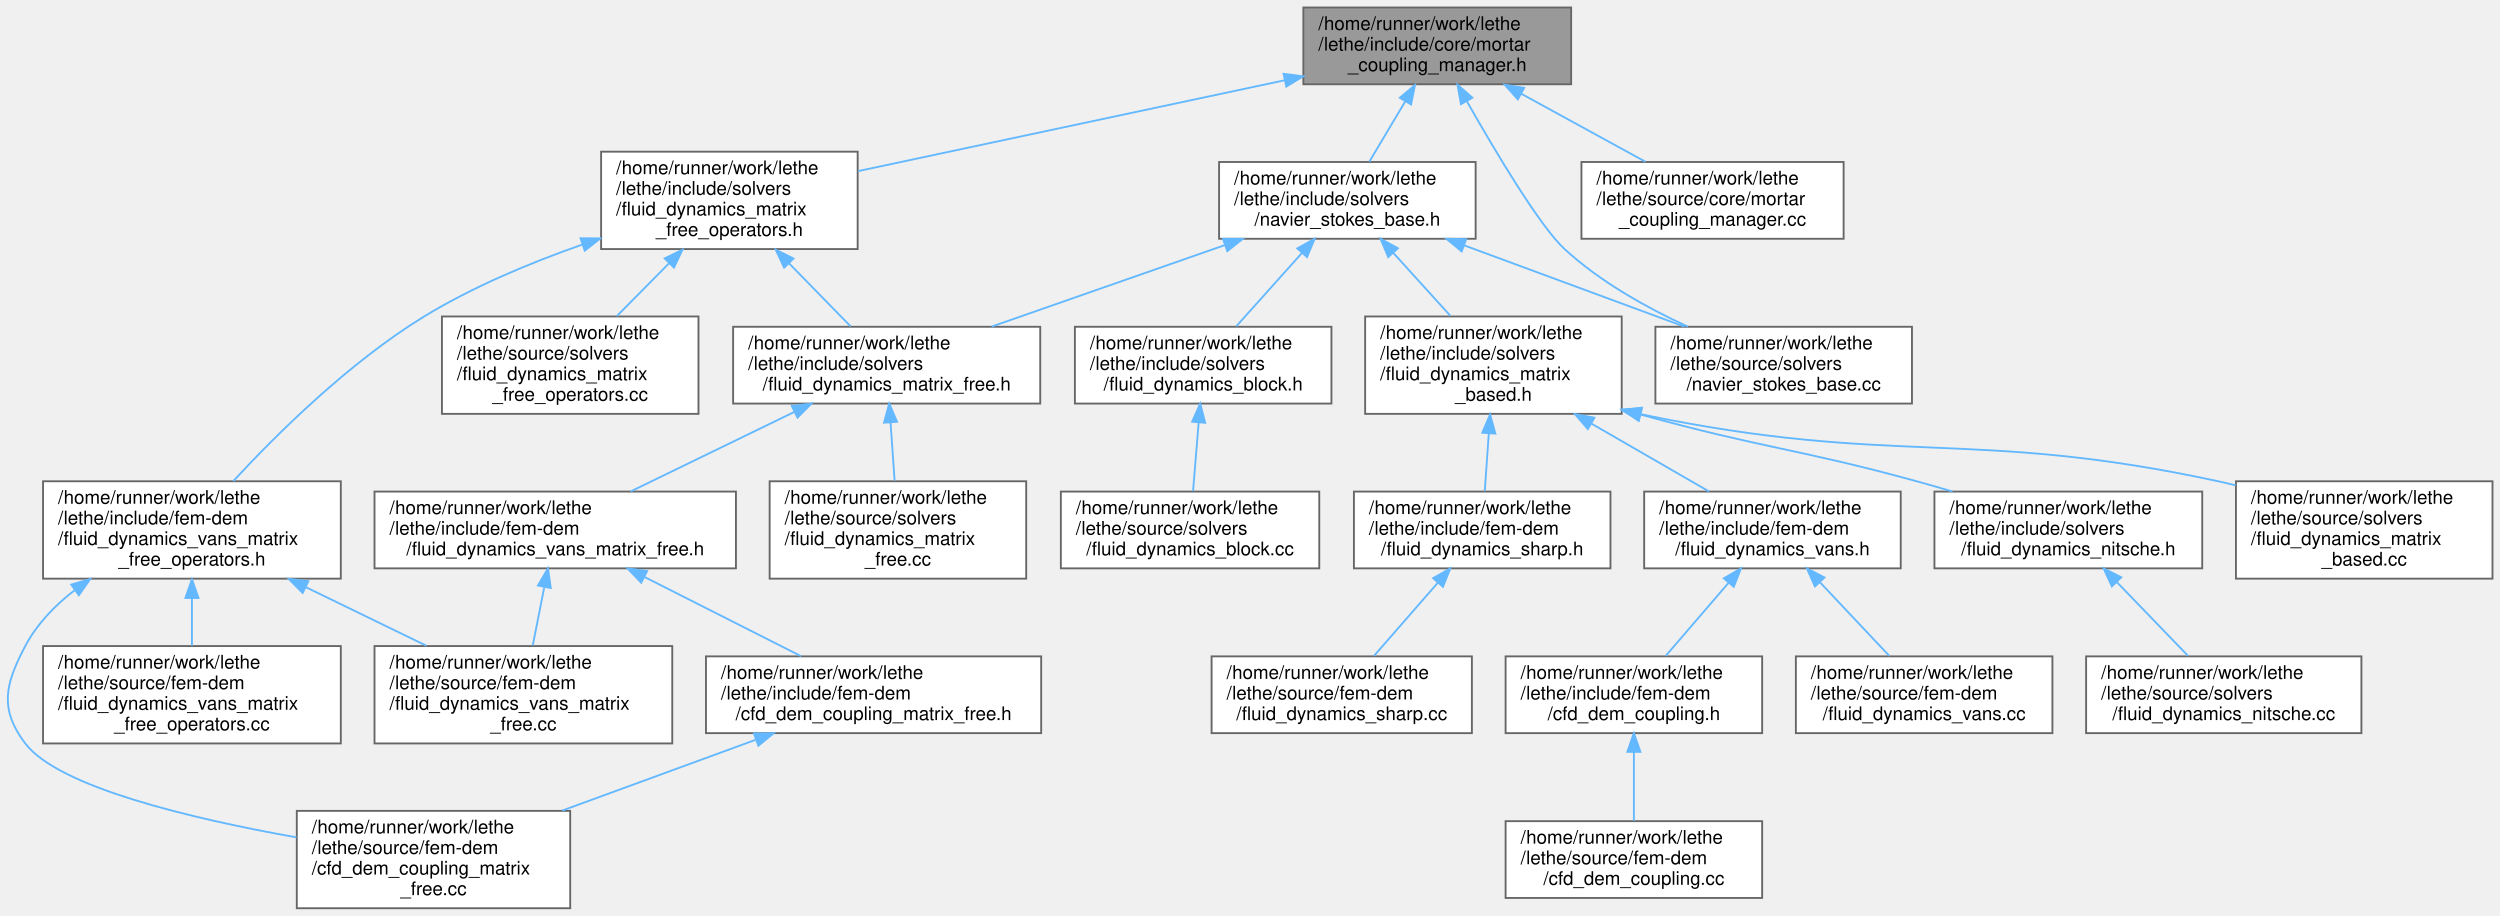
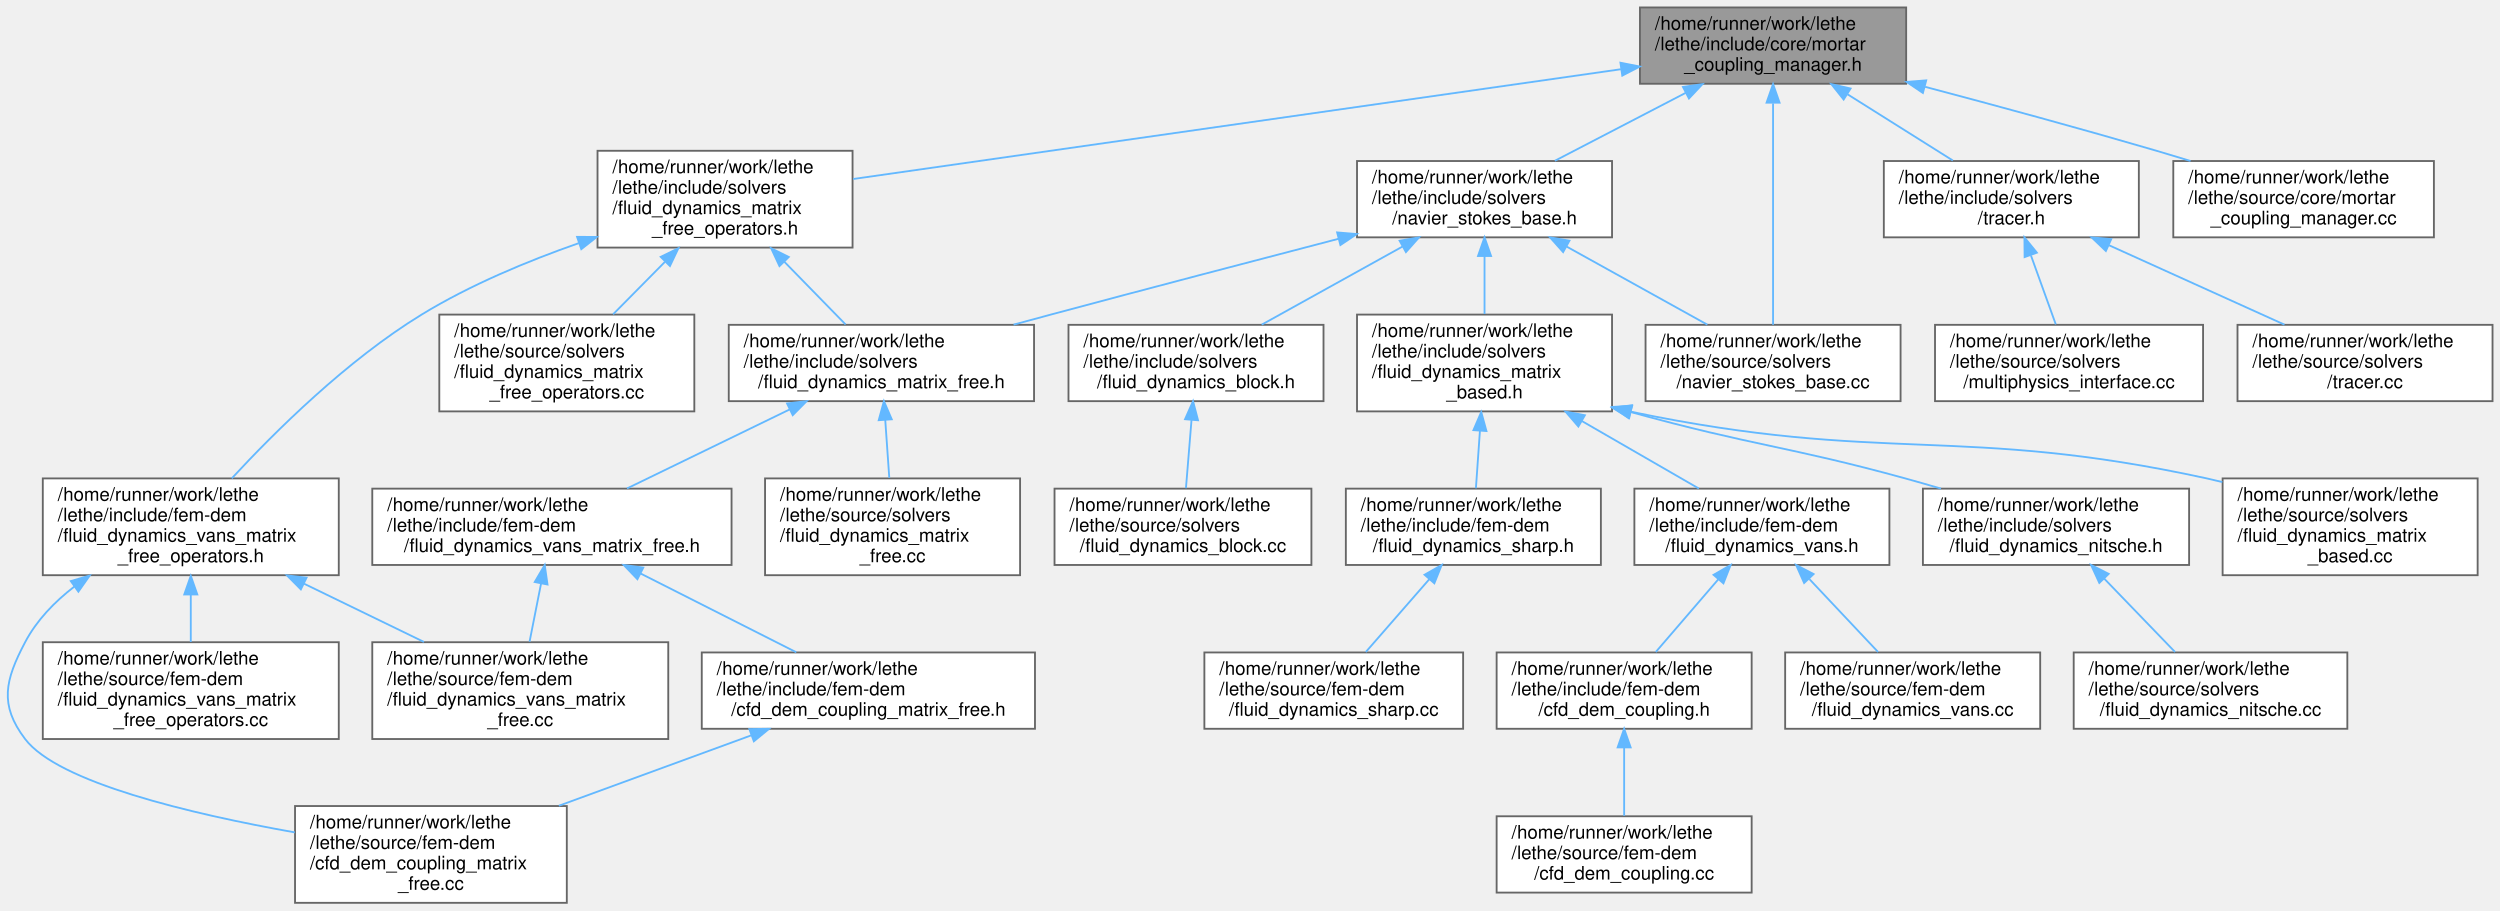
- <svg xmlns="http://www.w3.org/2000/svg" xmlns:xlink="http://www.w3.org/1999/xlink" width="1335pt" height="489pt" viewBox="0.00 0.00 1334.98 489.00">
+ <svg xmlns="http://www.w3.org/2000/svg" xmlns:xlink="http://www.w3.org/1999/xlink" width="1343pt" height="489pt" viewBox="0.00 0.00 1342.98 489.00">
  <g id="graph0" class="graph" transform="scale(1 1) rotate(0) translate(4 485)">
    <g id="Node000001" class="node">
      <g id="a_Node000001">
        <a xlink:title=" ">
-           <polygon fill="#999999" stroke="#666666" points="834.98,-481 691.98,-481 691.98,-440 834.98,-440 834.98,-481" />
-           <text text-anchor="start" x="699.98" y="-469" font-family="Helvetica,sans-Serif" font-size="10.00">/home/runner/work/lethe</text>
-           <text text-anchor="start" x="699.98" y="-458" font-family="Helvetica,sans-Serif" font-size="10.00">/lethe/include/core/mortar</text>
-           <text text-anchor="middle" x="763.48" y="-447" font-family="Helvetica,sans-Serif" font-size="10.00">_coupling_manager.h</text>
+           <polygon fill="#999999" stroke="#666666" points="1019.98,-481 876.98,-481 876.98,-440 1019.98,-440 1019.98,-481" />
+           <text text-anchor="start" x="884.98" y="-469" font-family="Helvetica,sans-Serif" font-size="10.00">/home/runner/work/lethe</text>
+           <text text-anchor="start" x="884.98" y="-458" font-family="Helvetica,sans-Serif" font-size="10.00">/lethe/include/core/mortar</text>
+           <text text-anchor="middle" x="948.48" y="-447" font-family="Helvetica,sans-Serif" font-size="10.00">_coupling_manager.h</text>
        </a>
      </g>
    </g>
    <g id="Node000002" class="node">
      <g id="a_Node000002">
        <a xlink:href="fluid__dynamics__matrix__free__operators_8h.html" target="_top" xlink:title=" ">
          <polygon fill="white" stroke="#666666" points="453.98,-404 316.98,-404 316.98,-352 453.98,-352 453.98,-404" />
          <text text-anchor="start" x="324.98" y="-392" font-family="Helvetica,sans-Serif" font-size="10.00">/home/runner/work/lethe</text>
          <text text-anchor="start" x="324.98" y="-381" font-family="Helvetica,sans-Serif" font-size="10.00">/lethe/include/solvers</text>
          <text text-anchor="start" x="324.98" y="-370" font-family="Helvetica,sans-Serif" font-size="10.00">/fluid_dynamics_matrix</text>
          <text text-anchor="middle" x="385.48" y="-359" font-family="Helvetica,sans-Serif" font-size="10.00">_free_operators.h</text>
        </a>
      </g>
    </g>
    <g id="edge1_Node000001_Node000002" class="edge">
      <g id="a_edge1_Node000001_Node000002">
        <a xlink:title=" ">
-           <path fill="none" stroke="#63b8ff" d="M682.12,-442.17C614.16,-427.7 518.34,-407.3 454.18,-393.63" />
-           <polygon fill="#63b8ff" stroke="#63b8ff" points="681.42,-445.6 691.93,-444.26 682.88,-438.76 681.42,-445.6" />
+           <path fill="none" stroke="#63b8ff" d="M866.73,-447.81C755.51,-431.91 558.47,-403.73 454.36,-388.85" />
+           <polygon fill="#63b8ff" stroke="#63b8ff" points="866.49,-451.31 876.89,-449.26 867.48,-444.38 866.49,-451.31" />
        </a>
      </g>
    </g>
    <g id="Node000012" class="node">
      <g id="a_Node000012">
        <a xlink:href="navier__stokes__base_8h.html" target="_top" xlink:title=" ">
-           <polygon fill="white" stroke="#666666" points="783.98,-398.5 646.98,-398.5 646.98,-357.5 783.98,-357.5 783.98,-398.5" />
-           <text text-anchor="start" x="654.98" y="-386.5" font-family="Helvetica,sans-Serif" font-size="10.00">/home/runner/work/lethe</text>
-           <text text-anchor="start" x="654.98" y="-375.5" font-family="Helvetica,sans-Serif" font-size="10.00">/lethe/include/solvers</text>
-           <text text-anchor="middle" x="715.48" y="-364.5" font-family="Helvetica,sans-Serif" font-size="10.00">/navier_stokes_base.h</text>
+           <polygon fill="white" stroke="#666666" points="861.98,-398.5 724.98,-398.5 724.98,-357.5 861.98,-357.5 861.98,-398.5" />
+           <text text-anchor="start" x="732.98" y="-386.5" font-family="Helvetica,sans-Serif" font-size="10.00">/home/runner/work/lethe</text>
+           <text text-anchor="start" x="732.98" y="-375.5" font-family="Helvetica,sans-Serif" font-size="10.00">/lethe/include/solvers</text>
+           <text text-anchor="middle" x="793.48" y="-364.5" font-family="Helvetica,sans-Serif" font-size="10.00">/navier_stokes_base.h</text>
        </a>
      </g>
    </g>
    <g id="edge13_Node000001_Node000012" class="edge">
      <g id="a_edge13_Node000001_Node000012">
        <a xlink:title=" ">
-           <path fill="none" stroke="#63b8ff" d="M746.47,-430.98C740.1,-420.29 733,-408.38 727.21,-398.67" />
-           <polygon fill="#63b8ff" stroke="#63b8ff" points="743.48,-432.8 751.61,-439.6 749.5,-429.22 743.48,-432.8" />
+           <path fill="none" stroke="#63b8ff" d="M901.52,-435.11C879.02,-423.43 852.44,-409.62 831.27,-398.63" />
+           <polygon fill="#63b8ff" stroke="#63b8ff" points="900.07,-438.3 910.56,-439.81 903.3,-432.09 900.07,-438.3" />
        </a>
      </g>
    </g>
    <g id="Node000025" class="node">
      <g id="a_Node000025">
        <a xlink:href="navier__stokes__base_8cc.html" target="_top" xlink:title=" ">
          <polygon fill="white" stroke="#666666" points="1016.98,-310.5 879.98,-310.5 879.98,-269.5 1016.98,-269.5 1016.98,-310.5" />
          <text text-anchor="start" x="887.98" y="-298.5" font-family="Helvetica,sans-Serif" font-size="10.00">/home/runner/work/lethe</text>
          <text text-anchor="start" x="887.98" y="-287.5" font-family="Helvetica,sans-Serif" font-size="10.00">/lethe/source/solvers</text>
          <text text-anchor="middle" x="948.48" y="-276.5" font-family="Helvetica,sans-Serif" font-size="10.00">/navier_stokes_base.cc</text>
        </a>
      </g>
    </g>
-     <g id="edge29_Node000001_Node000025" class="edge">
-       <g id="a_edge29_Node000001_Node000025">
-         <a xlink:title=" ">
-           <path fill="none" stroke="#63b8ff" d="M779.27,-430.96C794.92,-403.36 818.41,-364.02 831.48,-352 850.44,-334.55 875.34,-320.66 897.28,-310.57" />
-           <polygon fill="#63b8ff" stroke="#63b8ff" points="776.14,-429.37 774.28,-439.81 782.24,-432.81 776.14,-429.37" />
+     <g id="edge32_Node000001_Node000025" class="edge">
+       <g id="a_edge32_Node000001_Node000025">
+         <a xlink:title=" ">
+           <path fill="none" stroke="#63b8ff" d="M948.48,-429.47C948.48,-395.09 948.48,-339.76 948.48,-310.53" />
+           <polygon fill="#63b8ff" stroke="#63b8ff" points="944.98,-429.84 948.48,-439.84 951.98,-429.84 944.98,-429.84" />
        </a>
      </g>
    </g>
    <g id="Node000026" class="node">
      <g id="a_Node000026">
-         <a xlink:href="mortar__coupling__manager_8cc.html" target="_top" xlink:title=" ">
-           <polygon fill="white" stroke="#666666" points="980.48,-398.5 840.48,-398.5 840.48,-357.5 980.48,-357.5 980.48,-398.5" />
-           <text text-anchor="start" x="848.48" y="-386.5" font-family="Helvetica,sans-Serif" font-size="10.00">/home/runner/work/lethe</text>
-           <text text-anchor="start" x="848.48" y="-375.5" font-family="Helvetica,sans-Serif" font-size="10.00">/lethe/source/core/mortar</text>
-           <text text-anchor="middle" x="910.48" y="-364.5" font-family="Helvetica,sans-Serif" font-size="10.00">_coupling_manager.cc</text>
+         <a xlink:href="tracer_8h.html" target="_top" xlink:title=" ">
+           <polygon fill="white" stroke="#666666" points="1144.98,-398.5 1007.98,-398.5 1007.98,-357.5 1144.98,-357.5 1144.98,-398.5" />
+           <text text-anchor="start" x="1015.98" y="-386.5" font-family="Helvetica,sans-Serif" font-size="10.00">/home/runner/work/lethe</text>
+           <text text-anchor="start" x="1015.98" y="-375.5" font-family="Helvetica,sans-Serif" font-size="10.00">/lethe/include/solvers</text>
+           <text text-anchor="middle" x="1076.48" y="-364.5" font-family="Helvetica,sans-Serif" font-size="10.00">/tracer.h</text>
        </a>
      </g>
    </g>
    <g id="edge28_Node000001_Node000026" class="edge">
      <g id="a_edge28_Node000001_Node000026">
        <a xlink:title=" ">
-           <path fill="none" stroke="#63b8ff" d="M808.3,-434.96C829.57,-423.31 854.65,-409.57 874.63,-398.63" />
-           <polygon fill="#63b8ff" stroke="#63b8ff" points="806.53,-431.93 799.44,-439.81 809.89,-438.07 806.53,-431.93" />
+           <path fill="none" stroke="#63b8ff" d="M988.47,-434.35C1006.7,-422.88 1027.98,-409.5 1045.05,-398.77" />
+           <polygon fill="#63b8ff" stroke="#63b8ff" points="986.39,-431.52 979.79,-439.81 990.12,-437.45 986.39,-431.52" />
+         </a>
+       </g>
+     </g>
+     <g id="Node000029" class="node">
+       <g id="a_Node000029">
+         <a xlink:href="mortar__coupling__manager_8cc.html" target="_top" xlink:title=" ">
+           <polygon fill="white" stroke="#666666" points="1303.48,-398.5 1163.48,-398.5 1163.48,-357.5 1303.48,-357.5 1303.48,-398.5" />
+           <text text-anchor="start" x="1171.48" y="-386.5" font-family="Helvetica,sans-Serif" font-size="10.00">/home/runner/work/lethe</text>
+           <text text-anchor="start" x="1171.48" y="-375.5" font-family="Helvetica,sans-Serif" font-size="10.00">/lethe/source/core/mortar</text>
+           <text text-anchor="middle" x="1233.48" y="-364.5" font-family="Helvetica,sans-Serif" font-size="10.00">_coupling_manager.cc</text>
+         </a>
+       </g>
+     </g>
+     <g id="edge31_Node000001_Node000029" class="edge">
+       <g id="a_edge31_Node000001_Node000029">
+         <a xlink:title=" ">
+           <path fill="none" stroke="#63b8ff" d="M1030.16,-438.36C1068.08,-428.33 1113.69,-415.94 1154.48,-404 1160.41,-402.26 1166.59,-400.4 1172.74,-398.51" />
+           <polygon fill="#63b8ff" stroke="#63b8ff" points="1028.97,-435.06 1020.19,-440.99 1030.75,-441.83 1028.97,-435.06" />
        </a>
      </g>
    </g>
    <g id="Node000003" class="node">
      <g id="a_Node000003">
        <a xlink:href="fluid__dynamics__vans__matrix__free__operators_8h.html" target="_top" xlink:title=" ">
          <polygon fill="white" stroke="#666666" points="177.98,-228 18.98,-228 18.98,-176 177.98,-176 177.98,-228" />
          <text text-anchor="start" x="26.98" y="-216" font-family="Helvetica,sans-Serif" font-size="10.00">/home/runner/work/lethe</text>
          <text text-anchor="start" x="26.98" y="-205" font-family="Helvetica,sans-Serif" font-size="10.00">/lethe/include/fem-dem</text>
          <text text-anchor="start" x="26.98" y="-194" font-family="Helvetica,sans-Serif" font-size="10.00">/fluid_dynamics_vans_matrix</text>
          <text text-anchor="middle" x="98.48" y="-183" font-family="Helvetica,sans-Serif" font-size="10.00">_free_operators.h</text>
        </a>
      </g>
    </g>
    <g id="edge2_Node000002_Node000003" class="edge">
      <g id="a_edge2_Node000002_Node000003">
        <a xlink:title=" ">
          <path fill="none" stroke="#63b8ff" d="M306.91,-354.39C279.16,-344.67 248.42,-331.86 222.48,-316 182.47,-291.55 143.74,-253.16 120.5,-228.03" />
          <polygon fill="#63b8ff" stroke="#63b8ff" points="305.99,-357.77 316.59,-357.7 308.26,-351.15 305.99,-357.77" />
        </a>
      </g>
    </g>
    <g id="Node000007" class="node">
      <g id="a_Node000007">
        <a xlink:href="fluid__dynamics__matrix__free_8h.html" target="_top" xlink:title=" ">
          <polygon fill="white" stroke="#666666" points="551.48,-310.5 387.48,-310.5 387.48,-269.5 551.48,-269.5 551.48,-310.5" />
          <text text-anchor="start" x="395.48" y="-298.5" font-family="Helvetica,sans-Serif" font-size="10.00">/home/runner/work/lethe</text>
          <text text-anchor="start" x="395.48" y="-287.5" font-family="Helvetica,sans-Serif" font-size="10.00">/lethe/include/solvers</text>
          <text text-anchor="middle" x="469.48" y="-276.5" font-family="Helvetica,sans-Serif" font-size="10.00">/fluid_dynamics_matrix_free.h</text>
        </a>
      </g>
    </g>
    <g id="edge6_Node000002_Node000007" class="edge">
      <g id="a_edge6_Node000002_Node000007">
        <a xlink:title=" ">
          <path fill="none" stroke="#63b8ff" d="M417.33,-344.39C428.41,-333.05 440.49,-320.68 450.23,-310.7" />
          <polygon fill="#63b8ff" stroke="#63b8ff" points="414.71,-342.06 410.23,-351.66 419.72,-346.95 414.71,-342.06" />
        </a>
      </g>
    </g>
    <g id="Node000011" class="node">
      <g id="a_Node000011">
        <a xlink:href="fluid__dynamics__matrix__free__operators_8cc.html" target="_top" xlink:title=" ">
          <polygon fill="white" stroke="#666666" points="368.98,-316 231.98,-316 231.98,-264 368.98,-264 368.98,-316" />
          <text text-anchor="start" x="239.98" y="-304" font-family="Helvetica,sans-Serif" font-size="10.00">/home/runner/work/lethe</text>
          <text text-anchor="start" x="239.98" y="-293" font-family="Helvetica,sans-Serif" font-size="10.00">/lethe/source/solvers</text>
          <text text-anchor="start" x="239.98" y="-282" font-family="Helvetica,sans-Serif" font-size="10.00">/fluid_dynamics_matrix</text>
          <text text-anchor="middle" x="300.48" y="-271" font-family="Helvetica,sans-Serif" font-size="10.00">_free_operators.cc</text>
        </a>
      </g>
    </g>
    <g id="edge12_Node000002_Node000011" class="edge">
      <g id="a_edge12_Node000002_Node000011">
        <a xlink:title=" ">
          <path fill="none" stroke="#63b8ff" d="M353.21,-344.35C343.98,-335.01 334.06,-324.98 325.34,-316.16" />
          <polygon fill="#63b8ff" stroke="#63b8ff" points="350.92,-347.01 360.43,-351.66 355.89,-342.09 350.92,-347.01" />
        </a>
      </g>
    </g>
    <g id="Node000004" class="node">
      <g id="a_Node000004">
        <a xlink:href="cfd__dem__coupling__matrix__free_8cc.html" target="_top" xlink:title=" ">
          <polygon fill="white" stroke="#666666" points="300.48,-52 154.48,-52 154.48,0 300.48,0 300.48,-52" />
          <text text-anchor="start" x="162.48" y="-40" font-family="Helvetica,sans-Serif" font-size="10.00">/home/runner/work/lethe</text>
          <text text-anchor="start" x="162.48" y="-29" font-family="Helvetica,sans-Serif" font-size="10.00">/lethe/source/fem-dem</text>
          <text text-anchor="start" x="162.48" y="-18" font-family="Helvetica,sans-Serif" font-size="10.00">/cfd_dem_coupling_matrix</text>
          <text text-anchor="middle" x="227.48" y="-7" font-family="Helvetica,sans-Serif" font-size="10.00">_free.cc</text>
        </a>
      </g>
    </g>
    <g id="edge3_Node000003_Node000004" class="edge">
      <g id="a_edge3_Node000003_Node000004">
        <a xlink:title=" ">
          <path fill="none" stroke="#63b8ff" d="M35.9,-169.88C25.26,-161.68 15.67,-151.75 9.48,-140 -1.3,-119.55 -4.49,-106.41 9.48,-88 27.17,-64.67 98.12,-47.84 154.34,-37.84" />
          <polygon fill="#63b8ff" stroke="#63b8ff" points="34.02,-172.84 44.19,-175.82 38.1,-167.15 34.02,-172.84" />
        </a>
      </g>
    </g>
    <g id="Node000005" class="node">
      <g id="a_Node000005">
        <a xlink:href="fluid__dynamics__vans__matrix__free_8cc.html" target="_top" xlink:title=" ">
          <polygon fill="white" stroke="#666666" points="354.98,-140 195.98,-140 195.98,-88 354.98,-88 354.98,-140" />
          <text text-anchor="start" x="203.98" y="-128" font-family="Helvetica,sans-Serif" font-size="10.00">/home/runner/work/lethe</text>
          <text text-anchor="start" x="203.98" y="-117" font-family="Helvetica,sans-Serif" font-size="10.00">/lethe/source/fem-dem</text>
          <text text-anchor="start" x="203.98" y="-106" font-family="Helvetica,sans-Serif" font-size="10.00">/fluid_dynamics_vans_matrix</text>
          <text text-anchor="middle" x="275.48" y="-95" font-family="Helvetica,sans-Serif" font-size="10.00">_free.cc</text>
        </a>
      </g>
    </g>
    <g id="edge4_Node000003_Node000005" class="edge">
      <g id="a_edge4_Node000003_Node000005">
        <a xlink:title=" ">
          <path fill="none" stroke="#63b8ff" d="M159.29,-171.45C180.27,-161.26 203.56,-149.94 223.74,-140.14" />
          <polygon fill="#63b8ff" stroke="#63b8ff" points="157.61,-168.38 150.15,-175.89 160.67,-174.67 157.61,-168.38" />
        </a>
      </g>
    </g>
    <g id="Node000006" class="node">
      <g id="a_Node000006">
        <a xlink:href="fluid__dynamics__vans__matrix__free__operators_8cc.html" target="_top" xlink:title=" ">
          <polygon fill="white" stroke="#666666" points="177.98,-140 18.98,-140 18.98,-88 177.98,-88 177.98,-140" />
          <text text-anchor="start" x="26.98" y="-128" font-family="Helvetica,sans-Serif" font-size="10.00">/home/runner/work/lethe</text>
          <text text-anchor="start" x="26.98" y="-117" font-family="Helvetica,sans-Serif" font-size="10.00">/lethe/source/fem-dem</text>
          <text text-anchor="start" x="26.98" y="-106" font-family="Helvetica,sans-Serif" font-size="10.00">/fluid_dynamics_vans_matrix</text>
          <text text-anchor="middle" x="98.48" y="-95" font-family="Helvetica,sans-Serif" font-size="10.00">_free_operators.cc</text>
        </a>
      </g>
    </g>
    <g id="edge5_Node000003_Node000006" class="edge">
      <g id="a_edge5_Node000003_Node000006">
        <a xlink:title=" ">
          <path fill="none" stroke="#63b8ff" d="M98.48,-165.56C98.48,-157.04 98.48,-148.1 98.48,-140.16" />
          <polygon fill="#63b8ff" stroke="#63b8ff" points="94.98,-165.66 98.48,-175.66 101.98,-165.66 94.98,-165.66" />
        </a>
      </g>
    </g>
    <g id="Node000008" class="node">
      <g id="a_Node000008">
        <a xlink:href="fluid__dynamics__vans__matrix__free_8h.html" target="_top" xlink:title=" ">
          <polygon fill="white" stroke="#666666" points="388.98,-222.5 195.98,-222.5 195.98,-181.5 388.98,-181.5 388.98,-222.5" />
          <text text-anchor="start" x="203.98" y="-210.5" font-family="Helvetica,sans-Serif" font-size="10.00">/home/runner/work/lethe</text>
          <text text-anchor="start" x="203.98" y="-199.5" font-family="Helvetica,sans-Serif" font-size="10.00">/lethe/include/fem-dem</text>
          <text text-anchor="middle" x="292.48" y="-188.5" font-family="Helvetica,sans-Serif" font-size="10.00">/fluid_dynamics_vans_matrix_free.h</text>
        </a>
      </g>
    </g>
    <g id="edge7_Node000007_Node000008" class="edge">
      <g id="a_edge7_Node000007_Node000008">
        <a xlink:title=" ">
          <path fill="none" stroke="#63b8ff" d="M420.23,-265.07C392.68,-251.68 358.75,-235.2 332.79,-222.59" />
          <polygon fill="#63b8ff" stroke="#63b8ff" points="418.79,-268.26 429.31,-269.49 421.85,-261.97 418.79,-268.26" />
        </a>
      </g>
    </g>
    <g id="Node000010" class="node">
      <g id="a_Node000010">
        <a xlink:href="fluid__dynamics__matrix__free_8cc.html" target="_top" xlink:title=" ">
          <polygon fill="white" stroke="#666666" points="543.98,-228 406.98,-228 406.98,-176 543.98,-176 543.98,-228" />
          <text text-anchor="start" x="414.98" y="-216" font-family="Helvetica,sans-Serif" font-size="10.00">/home/runner/work/lethe</text>
          <text text-anchor="start" x="414.98" y="-205" font-family="Helvetica,sans-Serif" font-size="10.00">/lethe/source/solvers</text>
          <text text-anchor="start" x="414.98" y="-194" font-family="Helvetica,sans-Serif" font-size="10.00">/fluid_dynamics_matrix</text>
          <text text-anchor="middle" x="475.48" y="-183" font-family="Helvetica,sans-Serif" font-size="10.00">_free.cc</text>
        </a>
      </g>
    </g>
    <g id="edge11_Node000007_Node000010" class="edge">
      <g id="a_edge11_Node000007_Node000010">
        <a xlink:title=" ">
          <path fill="none" stroke="#63b8ff" d="M471.54,-259.44C472.25,-249.31 473.03,-238.08 473.71,-228.32" />
          <polygon fill="#63b8ff" stroke="#63b8ff" points="468.04,-259.27 470.84,-269.49 475.03,-259.75 468.04,-259.27" />
        </a>
      </g>
    </g>
    <g id="edge10_Node000008_Node000005" class="edge">
      <g id="a_edge10_Node000008_Node000005">
        <a xlink:title=" ">
          <path fill="none" stroke="#63b8ff" d="M286.63,-171.44C284.63,-161.31 282.41,-150.08 280.48,-140.32" />
          <polygon fill="#63b8ff" stroke="#63b8ff" points="283.25,-172.35 288.62,-181.49 290.11,-171 283.25,-172.35" />
        </a>
      </g>
    </g>
    <g id="Node000009" class="node">
      <g id="a_Node000009">
        <a xlink:href="cfd__dem__coupling__matrix__free_8h.html" target="_top" xlink:title=" ">
          <polygon fill="white" stroke="#666666" points="551.98,-134.5 372.98,-134.5 372.98,-93.5 551.98,-93.5 551.98,-134.5" />
          <text text-anchor="start" x="380.98" y="-122.5" font-family="Helvetica,sans-Serif" font-size="10.00">/home/runner/work/lethe</text>
          <text text-anchor="start" x="380.98" y="-111.5" font-family="Helvetica,sans-Serif" font-size="10.00">/lethe/include/fem-dem</text>
          <text text-anchor="middle" x="462.48" y="-100.5" font-family="Helvetica,sans-Serif" font-size="10.00">/cfd_dem_coupling_matrix_free.h</text>
        </a>
      </g>
    </g>
    <g id="edge8_Node000008_Node000009" class="edge">
      <g id="a_edge8_Node000008_Node000009">
        <a xlink:title=" ">
          <path fill="none" stroke="#63b8ff" d="M340.12,-176.9C366.52,-163.54 398.93,-147.15 423.76,-134.59" />
          <polygon fill="#63b8ff" stroke="#63b8ff" points="338.4,-173.85 331.05,-181.49 341.56,-180.09 338.4,-173.85" />
        </a>
      </g>
    </g>
    <g id="edge9_Node000009_Node000004" class="edge">
      <g id="a_edge9_Node000009_Node000004">
        <a xlink:title=" ">
          <path fill="none" stroke="#63b8ff" d="M399.5,-89.95C367.62,-78.29 328.87,-64.11 296.22,-52.16" />
          <polygon fill="#63b8ff" stroke="#63b8ff" points="398.56,-93.34 409.15,-93.49 400.96,-86.76 398.56,-93.34" />
        </a>
      </g>
    </g>
    <g id="edge26_Node000012_Node000007" class="edge">
      <g id="a_edge26_Node000012_Node000007">
        <a xlink:title=" ">
-           <path fill="none" stroke="#63b8ff" d="M650.02,-354.11C611.21,-340.55 562.53,-323.53 525.5,-310.59" />
-           <polygon fill="#63b8ff" stroke="#63b8ff" points="649.06,-357.49 659.66,-357.49 651.37,-350.88 649.06,-357.49" />
+           <path fill="none" stroke="#63b8ff" d="M715.11,-356.74C669.88,-344.97 611.93,-329.8 560.48,-316 553.99,-314.26 547.25,-312.44 540.49,-310.6" />
+           <polygon fill="#63b8ff" stroke="#63b8ff" points="714.3,-360.14 724.86,-359.27 716.06,-353.36 714.3,-360.14" />
        </a>
      </g>
    </g>
    <g id="Node000013" class="node">
      <g id="a_Node000013">
        <a xlink:href="fluid__dynamics__block_8h.html" target="_top" xlink:title=" ">
          <polygon fill="white" stroke="#666666" points="706.98,-310.5 569.98,-310.5 569.98,-269.5 706.98,-269.5 706.98,-310.5" />
          <text text-anchor="start" x="577.98" y="-298.5" font-family="Helvetica,sans-Serif" font-size="10.00">/home/runner/work/lethe</text>
          <text text-anchor="start" x="577.98" y="-287.5" font-family="Helvetica,sans-Serif" font-size="10.00">/lethe/include/solvers</text>
          <text text-anchor="middle" x="638.48" y="-276.5" font-family="Helvetica,sans-Serif" font-size="10.00">/fluid_dynamics_block.h</text>
        </a>
      </g>
    </g>
    <g id="edge14_Node000012_Node000013" class="edge">
      <g id="a_edge14_Node000012_Node000013">
        <a xlink:title=" ">
-           <path fill="none" stroke="#63b8ff" d="M691.22,-349.9C679.85,-337.2 666.55,-322.35 656.15,-310.74" />
-           <polygon fill="#63b8ff" stroke="#63b8ff" points="688.73,-352.37 698.01,-357.49 693.94,-347.7 688.73,-352.37" />
+           <path fill="none" stroke="#63b8ff" d="M749.41,-352.55C725.45,-339.26 696.22,-323.04 673.78,-310.59" />
+           <polygon fill="#63b8ff" stroke="#63b8ff" points="747.86,-355.69 758.31,-357.49 751.26,-349.57 747.86,-355.69" />
        </a>
      </g>
    </g>
    <g id="Node000015" class="node">
      <g id="a_Node000015">
        <a xlink:href="fluid__dynamics__matrix__based_8h.html" target="_top" xlink:title=" ">
          <polygon fill="white" stroke="#666666" points="861.98,-316 724.98,-316 724.98,-264 861.98,-264 861.98,-316" />
          <text text-anchor="start" x="732.98" y="-304" font-family="Helvetica,sans-Serif" font-size="10.00">/home/runner/work/lethe</text>
          <text text-anchor="start" x="732.98" y="-293" font-family="Helvetica,sans-Serif" font-size="10.00">/lethe/include/solvers</text>
          <text text-anchor="start" x="732.98" y="-282" font-family="Helvetica,sans-Serif" font-size="10.00">/fluid_dynamics_matrix</text>
          <text text-anchor="middle" x="793.48" y="-271" font-family="Helvetica,sans-Serif" font-size="10.00">_based.h</text>
        </a>
      </g>
    </g>
    <g id="edge16_Node000012_Node000015" class="edge">
      <g id="a_edge16_Node000012_Node000015">
        <a xlink:title=" ">
-           <path fill="none" stroke="#63b8ff" d="M739.99,-349.97C749.75,-339.21 760.92,-326.9 770.52,-316.32" />
-           <polygon fill="#63b8ff" stroke="#63b8ff" points="737.3,-347.73 733.18,-357.49 742.49,-352.43 737.3,-347.73" />
+           <path fill="none" stroke="#63b8ff" d="M793.48,-347.44C793.48,-337.31 793.48,-326.08 793.48,-316.32" />
+           <polygon fill="#63b8ff" stroke="#63b8ff" points="789.98,-347.49 793.48,-357.49 796.98,-347.49 789.98,-347.49" />
        </a>
      </g>
    </g>
    <g id="edge27_Node000012_Node000025" class="edge">
      <g id="a_edge27_Node000012_Node000025">
        <a xlink:title=" ">
-           <path fill="none" stroke="#63b8ff" d="M777.95,-353.94C814.63,-340.4 860.49,-323.48 895.41,-310.59" />
-           <polygon fill="#63b8ff" stroke="#63b8ff" points="776.52,-350.74 768.35,-357.49 778.94,-357.31 776.52,-350.74" />
+           <path fill="none" stroke="#63b8ff" d="M837.55,-352.55C861.51,-339.26 890.74,-323.04 913.18,-310.59" />
+           <polygon fill="#63b8ff" stroke="#63b8ff" points="835.7,-349.57 828.65,-357.49 839.09,-355.69 835.7,-349.57" />
        </a>
      </g>
    </g>
    <g id="Node000014" class="node">
      <g id="a_Node000014">
        <a xlink:href="fluid__dynamics__block_8cc.html" target="_top" xlink:title=" ">
          <polygon fill="white" stroke="#666666" points="700.48,-222.5 562.48,-222.5 562.48,-181.5 700.48,-181.5 700.48,-222.5" />
          <text text-anchor="start" x="570.48" y="-210.5" font-family="Helvetica,sans-Serif" font-size="10.00">/home/runner/work/lethe</text>
          <text text-anchor="start" x="570.48" y="-199.5" font-family="Helvetica,sans-Serif" font-size="10.00">/lethe/source/solvers</text>
          <text text-anchor="middle" x="631.48" y="-188.5" font-family="Helvetica,sans-Serif" font-size="10.00">/fluid_dynamics_block.cc</text>
        </a>
      </g>
    </g>
    <g id="edge15_Node000013_Node000014" class="edge">
      <g id="a_edge15_Node000013_Node000014">
        <a xlink:title=" ">
          <path fill="none" stroke="#63b8ff" d="M636.07,-259.36C635.08,-247.26 633.97,-233.58 633.08,-222.74" />
          <polygon fill="#63b8ff" stroke="#63b8ff" points="632.59,-259.8 636.89,-269.49 639.57,-259.23 632.59,-259.8" />
        </a>
      </g>
    </g>
    <g id="Node000016" class="node">
      <g id="a_Node000016">
        <a xlink:href="fluid__dynamics__sharp_8h.html" target="_top" xlink:title=" ">
          <polygon fill="white" stroke="#666666" points="855.98,-222.5 718.98,-222.5 718.98,-181.5 855.98,-181.5 855.98,-222.5" />
          <text text-anchor="start" x="726.98" y="-210.5" font-family="Helvetica,sans-Serif" font-size="10.00">/home/runner/work/lethe</text>
          <text text-anchor="start" x="726.98" y="-199.5" font-family="Helvetica,sans-Serif" font-size="10.00">/lethe/include/fem-dem</text>
          <text text-anchor="middle" x="787.48" y="-188.5" font-family="Helvetica,sans-Serif" font-size="10.00">/fluid_dynamics_sharp.h</text>
        </a>
      </g>
    </g>
    <g id="edge17_Node000015_Node000016" class="edge">
      <g id="a_edge17_Node000015_Node000016">
        <a xlink:title=" ">
          <path fill="none" stroke="#63b8ff" d="M791,-253.45C790.26,-242.94 789.49,-231.82 788.85,-222.7" />
          <polygon fill="#63b8ff" stroke="#63b8ff" points="787.52,-253.93 791.71,-263.66 794.51,-253.44 787.52,-253.93" />
        </a>
      </g>
    </g>
    <g id="Node000018" class="node">
      <g id="a_Node000018">
        <a xlink:href="fluid__dynamics__vans_8h.html" target="_top" xlink:title=" ">
          <polygon fill="white" stroke="#666666" points="1010.98,-222.5 873.98,-222.5 873.98,-181.5 1010.98,-181.5 1010.98,-222.5" />
          <text text-anchor="start" x="881.98" y="-210.5" font-family="Helvetica,sans-Serif" font-size="10.00">/home/runner/work/lethe</text>
          <text text-anchor="start" x="881.98" y="-199.5" font-family="Helvetica,sans-Serif" font-size="10.00">/lethe/include/fem-dem</text>
          <text text-anchor="middle" x="942.48" y="-188.5" font-family="Helvetica,sans-Serif" font-size="10.00">/fluid_dynamics_vans.h</text>
        </a>
      </g>
    </g>
    <g id="edge19_Node000015_Node000018" class="edge">
      <g id="a_edge19_Node000015_Node000018">
        <a xlink:title=" ">
          <path fill="none" stroke="#63b8ff" d="M845.74,-258.83C866.62,-246.78 890.06,-233.25 908.64,-222.53" />
          <polygon fill="#63b8ff" stroke="#63b8ff" points="843.89,-255.86 836.98,-263.89 847.39,-261.93 843.89,-255.86" />
        </a>
      </g>
    </g>
    <g id="Node000022" class="node">
      <g id="a_Node000022">
        <a xlink:href="fluid__dynamics__nitsche_8h.html" target="_top" xlink:title=" ">
          <polygon fill="white" stroke="#666666" points="1171.98,-222.5 1028.98,-222.5 1028.98,-181.5 1171.98,-181.5 1171.98,-222.5" />
          <text text-anchor="start" x="1036.98" y="-210.5" font-family="Helvetica,sans-Serif" font-size="10.00">/home/runner/work/lethe</text>
          <text text-anchor="start" x="1036.98" y="-199.5" font-family="Helvetica,sans-Serif" font-size="10.00">/lethe/include/solvers</text>
          <text text-anchor="middle" x="1100.48" y="-188.5" font-family="Helvetica,sans-Serif" font-size="10.00">/fluid_dynamics_nitsche.h</text>
        </a>
      </g>
    </g>
    <g id="edge23_Node000015_Node000022" class="edge">
      <g id="a_edge23_Node000015_Node000022">
        <a xlink:title=" ">
          <path fill="none" stroke="#63b8ff" d="M872.26,-263.58C937.81,-245.48 956.87,-245.21 1019.48,-228 1025.72,-226.28 1032.21,-224.42 1038.68,-222.51" />
          <polygon fill="#63b8ff" stroke="#63b8ff" points="870.93,-260.32 862.24,-266.38 872.82,-267.06 870.93,-260.32" />
        </a>
      </g>
    </g>
    <g id="Node000024" class="node">
      <g id="a_Node000024">
        <a xlink:href="fluid__dynamics__matrix__based_8cc.html" target="_top" xlink:title=" ">
          <polygon fill="white" stroke="#666666" points="1326.98,-228 1189.98,-228 1189.98,-176 1326.98,-176 1326.98,-228" />
          <text text-anchor="start" x="1197.98" y="-216" font-family="Helvetica,sans-Serif" font-size="10.00">/home/runner/work/lethe</text>
          <text text-anchor="start" x="1197.98" y="-205" font-family="Helvetica,sans-Serif" font-size="10.00">/lethe/source/solvers</text>
          <text text-anchor="start" x="1197.98" y="-194" font-family="Helvetica,sans-Serif" font-size="10.00">/fluid_dynamics_matrix</text>
          <text text-anchor="middle" x="1258.48" y="-183" font-family="Helvetica,sans-Serif" font-size="10.00">_based.cc</text>
        </a>
      </g>
    </g>
    <g id="edge25_Node000015_Node000024" class="edge">
      <g id="a_edge25_Node000015_Node000024">
        <a xlink:title=" ">
-           <path fill="none" stroke="#63b8ff" d="M872.08,-263.83C1007.87,-235.48 1048.08,-256.62 1180.48,-228 1183.54,-227.34 1186.64,-226.61 1189.77,-225.82" />
+           <path fill="none" stroke="#63b8ff" d="M872.11,-263.83C1008.32,-235.43 1048.71,-256.94 1181.48,-228 1184.22,-227.4 1187.01,-226.74 1189.82,-226.04" />
          <polygon fill="#63b8ff" stroke="#63b8ff" points="871.19,-260.45 862.14,-265.96 872.65,-267.29 871.19,-260.45" />
        </a>
      </g>
    </g>
    <g id="Node000017" class="node">
      <g id="a_Node000017">
        <a xlink:href="fluid__dynamics__sharp_8cc.html" target="_top" xlink:title=" ">
          <polygon fill="white" stroke="#666666" points="781.98,-134.5 642.98,-134.5 642.98,-93.5 781.98,-93.5 781.98,-134.5" />
          <text text-anchor="start" x="650.98" y="-122.5" font-family="Helvetica,sans-Serif" font-size="10.00">/home/runner/work/lethe</text>
          <text text-anchor="start" x="650.98" y="-111.5" font-family="Helvetica,sans-Serif" font-size="10.00">/lethe/source/fem-dem</text>
          <text text-anchor="middle" x="712.48" y="-100.5" font-family="Helvetica,sans-Serif" font-size="10.00">/fluid_dynamics_sharp.cc</text>
        </a>
      </g>
    </g>
    <g id="edge18_Node000016_Node000017" class="edge">
      <g id="a_edge18_Node000016_Node000017">
        <a xlink:title=" ">
          <path fill="none" stroke="#63b8ff" d="M763.85,-173.9C752.77,-161.2 739.82,-146.35 729.69,-134.74" />
          <polygon fill="#63b8ff" stroke="#63b8ff" points="761.25,-176.25 770.46,-181.49 766.52,-171.65 761.25,-176.25" />
        </a>
      </g>
    </g>
    <g id="Node000019" class="node">
      <g id="a_Node000019">
        <a xlink:href="cfd__dem__coupling_8h.html" target="_top" xlink:title=" ">
          <polygon fill="white" stroke="#666666" points="936.98,-134.5 799.98,-134.5 799.98,-93.5 936.98,-93.5 936.98,-134.5" />
          <text text-anchor="start" x="807.98" y="-122.5" font-family="Helvetica,sans-Serif" font-size="10.00">/home/runner/work/lethe</text>
          <text text-anchor="start" x="807.98" y="-111.5" font-family="Helvetica,sans-Serif" font-size="10.00">/lethe/include/fem-dem</text>
          <text text-anchor="middle" x="868.48" y="-100.5" font-family="Helvetica,sans-Serif" font-size="10.00">/cfd_dem_coupling.h</text>
        </a>
      </g>
    </g>
    <g id="edge20_Node000018_Node000019" class="edge">
      <g id="a_edge20_Node000018_Node000019">
        <a xlink:title=" ">
          <path fill="none" stroke="#63b8ff" d="M919.16,-173.9C908.23,-161.2 895.45,-146.35 885.46,-134.74" />
          <polygon fill="#63b8ff" stroke="#63b8ff" points="916.51,-176.19 925.69,-181.49 921.82,-171.62 916.51,-176.19" />
        </a>
      </g>
    </g>
    <g id="Node000021" class="node">
      <g id="a_Node000021">
        <a xlink:href="fluid__dynamics__vans_8cc.html" target="_top" xlink:title=" ">
          <polygon fill="white" stroke="#666666" points="1091.98,-134.5 954.98,-134.5 954.98,-93.5 1091.98,-93.5 1091.98,-134.5" />
          <text text-anchor="start" x="962.98" y="-122.5" font-family="Helvetica,sans-Serif" font-size="10.00">/home/runner/work/lethe</text>
          <text text-anchor="start" x="962.98" y="-111.5" font-family="Helvetica,sans-Serif" font-size="10.00">/lethe/source/fem-dem</text>
          <text text-anchor="middle" x="1023.48" y="-100.5" font-family="Helvetica,sans-Serif" font-size="10.00">/fluid_dynamics_vans.cc</text>
        </a>
      </g>
    </g>
    <g id="edge22_Node000018_Node000021" class="edge">
      <g id="a_edge22_Node000018_Node000021">
        <a xlink:title=" ">
          <path fill="none" stroke="#63b8ff" d="M968,-173.9C979.96,-161.2 993.95,-146.35 1004.89,-134.74" />
          <polygon fill="#63b8ff" stroke="#63b8ff" points="965.17,-171.81 960.86,-181.49 970.26,-176.61 965.17,-171.81" />
        </a>
      </g>
    </g>
    <g id="Node000020" class="node">
      <g id="a_Node000020">
        <a xlink:href="cfd__dem__coupling_8cc.html" target="_top" xlink:title=" ">
          <polygon fill="white" stroke="#666666" points="936.98,-46.5 799.98,-46.5 799.98,-5.5 936.98,-5.5 936.98,-46.5" />
          <text text-anchor="start" x="807.98" y="-34.5" font-family="Helvetica,sans-Serif" font-size="10.00">/home/runner/work/lethe</text>
          <text text-anchor="start" x="807.98" y="-23.5" font-family="Helvetica,sans-Serif" font-size="10.00">/lethe/source/fem-dem</text>
          <text text-anchor="middle" x="868.48" y="-12.5" font-family="Helvetica,sans-Serif" font-size="10.00">/cfd_dem_coupling.cc</text>
        </a>
      </g>
    </g>
    <g id="edge21_Node000019_Node000020" class="edge">
      <g id="a_edge21_Node000019_Node000020">
        <a xlink:title=" ">
          <path fill="none" stroke="#63b8ff" d="M868.48,-83.36C868.48,-71.26 868.48,-57.58 868.48,-46.74" />
          <polygon fill="#63b8ff" stroke="#63b8ff" points="864.98,-83.49 868.48,-93.49 871.98,-83.49 864.98,-83.49" />
        </a>
      </g>
    </g>
    <g id="Node000023" class="node">
      <g id="a_Node000023">
        <a xlink:href="fluid__dynamics__nitsche_8cc.html" target="_top" xlink:title=" ">
          <polygon fill="white" stroke="#666666" points="1256.98,-134.5 1109.98,-134.5 1109.98,-93.5 1256.98,-93.5 1256.98,-134.5" />
          <text text-anchor="start" x="1117.98" y="-122.5" font-family="Helvetica,sans-Serif" font-size="10.00">/home/runner/work/lethe</text>
          <text text-anchor="start" x="1117.98" y="-111.5" font-family="Helvetica,sans-Serif" font-size="10.00">/lethe/source/solvers</text>
          <text text-anchor="middle" x="1183.48" y="-100.5" font-family="Helvetica,sans-Serif" font-size="10.00">/fluid_dynamics_nitsche.cc</text>
        </a>
      </g>
    </g>
    <g id="edge24_Node000022_Node000023" class="edge">
      <g id="a_edge24_Node000022_Node000023">
        <a xlink:title=" ">
          <path fill="none" stroke="#63b8ff" d="M1126.28,-174.26C1138.61,-161.48 1153.12,-146.46 1164.43,-134.74" />
          <polygon fill="#63b8ff" stroke="#63b8ff" points="1123.74,-171.86 1119.31,-181.49 1128.77,-176.72 1123.74,-171.86" />
        </a>
      </g>
    </g>
+     <g id="Node000027" class="node">
+       <g id="a_Node000027">
+         <a xlink:href="multiphysics__interface_8cc.html" target="_top" xlink:title=" ">
+           <polygon fill="white" stroke="#666666" points="1179.48,-310.5 1035.48,-310.5 1035.48,-269.5 1179.48,-269.5 1179.48,-310.5" />
+           <text text-anchor="start" x="1043.48" y="-298.5" font-family="Helvetica,sans-Serif" font-size="10.00">/home/runner/work/lethe</text>
+           <text text-anchor="start" x="1043.48" y="-287.5" font-family="Helvetica,sans-Serif" font-size="10.00">/lethe/source/solvers</text>
+           <text text-anchor="middle" x="1107.48" y="-276.5" font-family="Helvetica,sans-Serif" font-size="10.00">/multiphysics_interface.cc</text>
+         </a>
+       </g>
+     </g>
+     <g id="edge29_Node000026_Node000027" class="edge">
+       <g id="a_edge29_Node000026_Node000027">
+         <a xlink:title=" ">
+           <path fill="none" stroke="#63b8ff" d="M1087.03,-347.73C1091.43,-335.53 1096.41,-321.69 1100.36,-310.74" />
+           <polygon fill="#63b8ff" stroke="#63b8ff" points="1083.61,-346.89 1083.51,-357.49 1090.2,-349.26 1083.61,-346.89" />
+         </a>
+       </g>
+     </g>
+     <g id="Node000028" class="node">
+       <g id="a_Node000028">
+         <a xlink:href="tracer_8cc.html" target="_top" xlink:title=" ">
+           <polygon fill="white" stroke="#666666" points="1334.98,-310.5 1197.98,-310.5 1197.98,-269.5 1334.98,-269.5 1334.98,-310.5" />
+           <text text-anchor="start" x="1205.98" y="-298.5" font-family="Helvetica,sans-Serif" font-size="10.00">/home/runner/work/lethe</text>
+           <text text-anchor="start" x="1205.98" y="-287.5" font-family="Helvetica,sans-Serif" font-size="10.00">/lethe/source/solvers</text>
+           <text text-anchor="middle" x="1266.48" y="-276.5" font-family="Helvetica,sans-Serif" font-size="10.00">/tracer.cc</text>
+         </a>
+       </g>
+     </g>
+     <g id="edge30_Node000026_Node000028" class="edge">
+       <g id="a_edge30_Node000026_Node000028">
+         <a xlink:title=" ">
+           <path fill="none" stroke="#63b8ff" d="M1128.95,-353.25C1158.6,-339.83 1195.21,-323.26 1223.21,-310.59" />
+           <polygon fill="#63b8ff" stroke="#63b8ff" points="1127.26,-350.17 1119.59,-357.49 1130.15,-356.55 1127.26,-350.17" />
+         </a>
+       </g>
+     </g>
  </g>
</svg>
